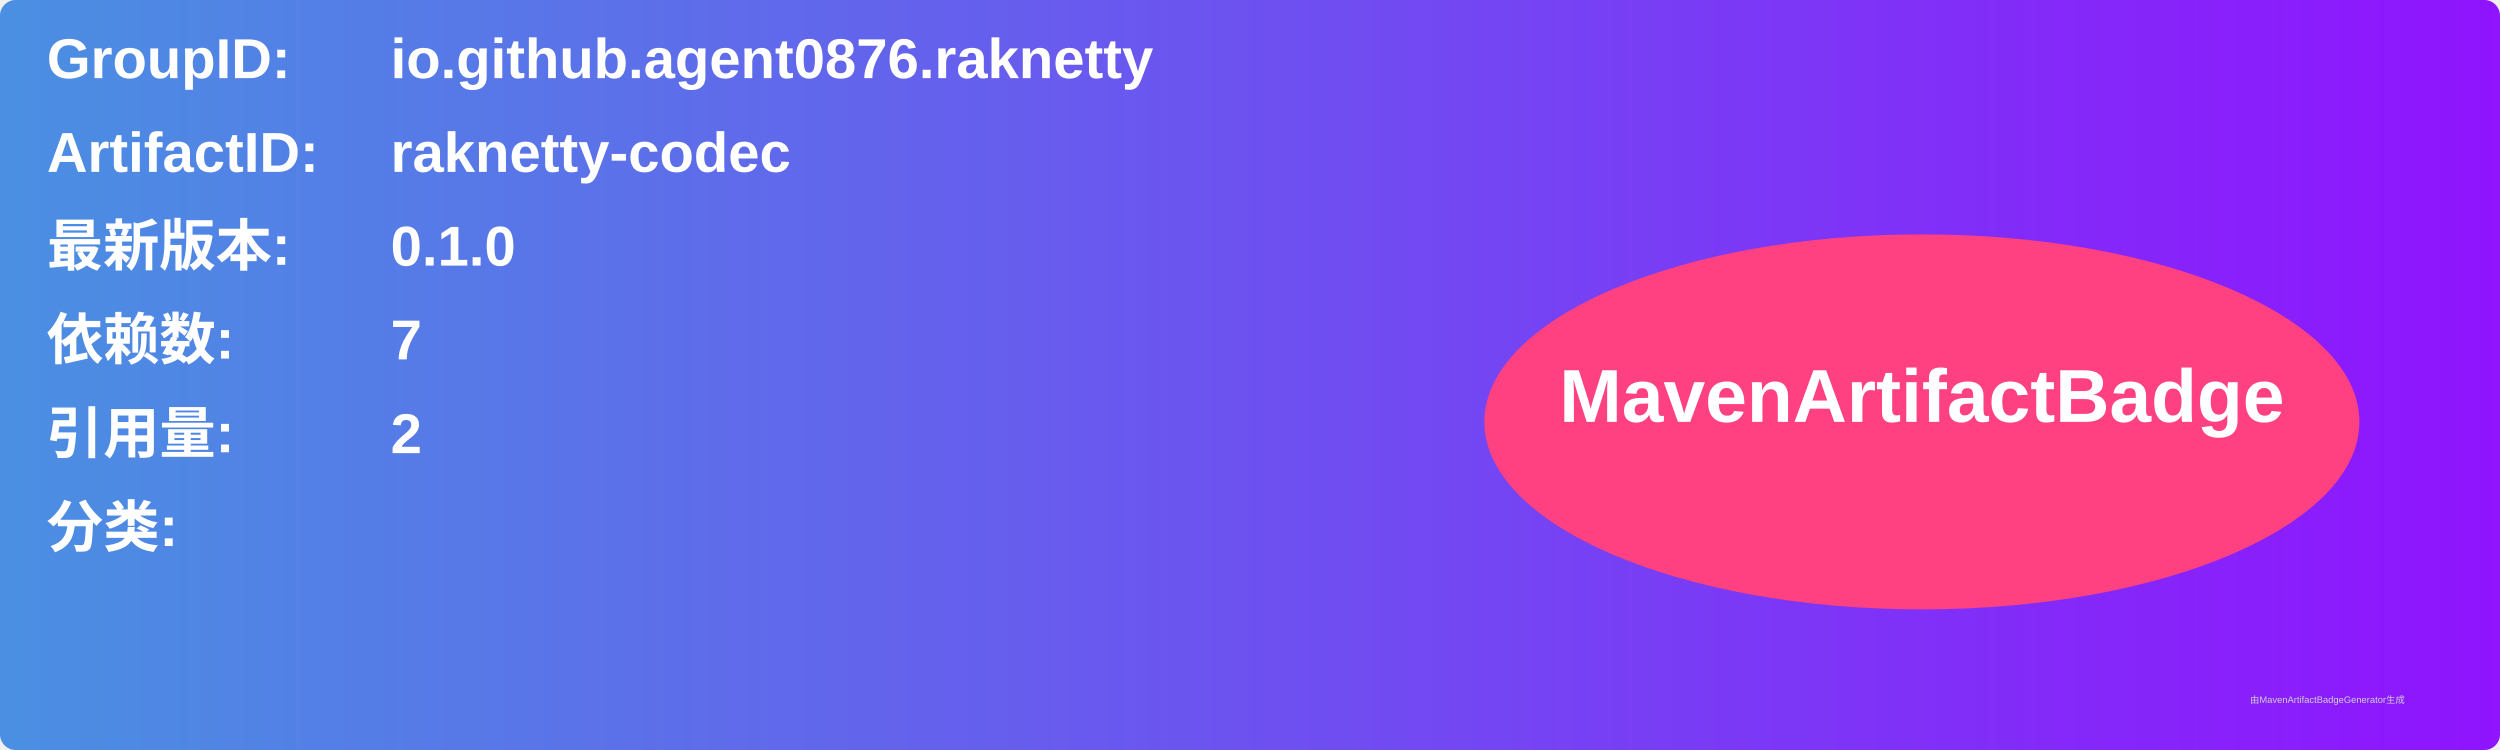
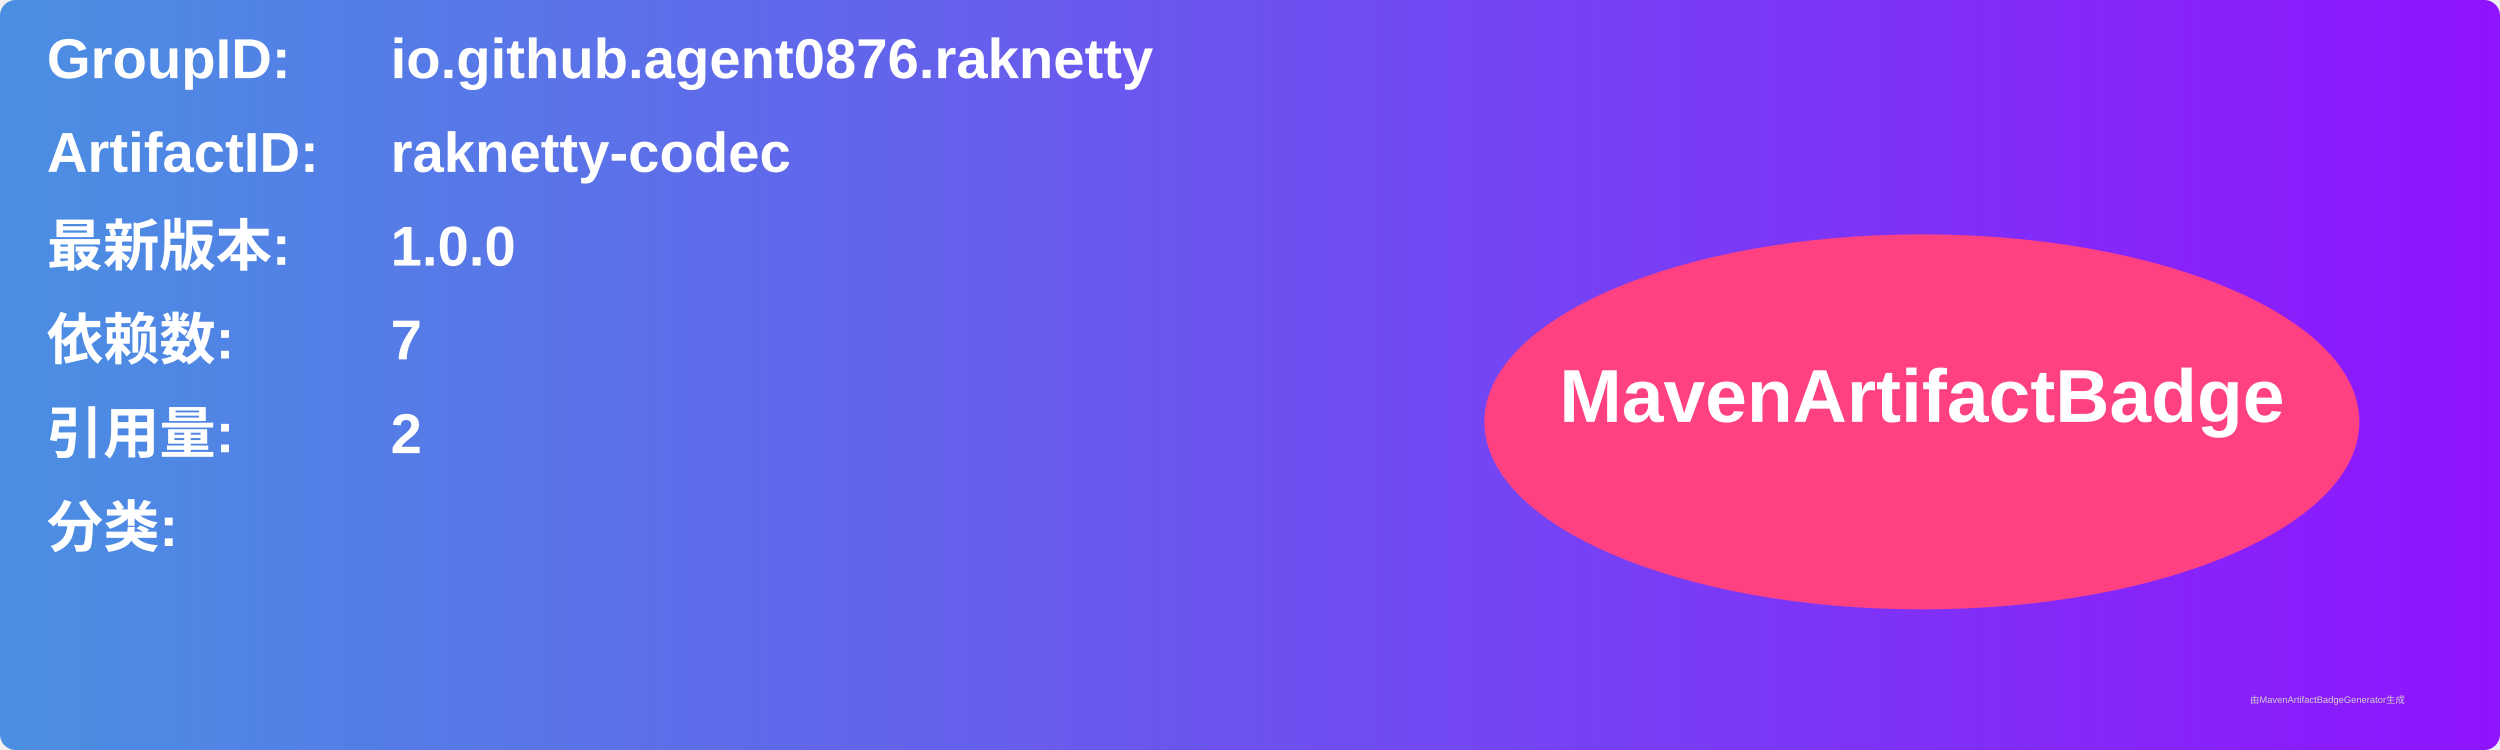
<svg xmlns="http://www.w3.org/2000/svg" width="800" height="240" viewBox="0 0 800 240">
  <linearGradient id="grad" x1="0%" y1="0%" x2="100%" y2="0%">
    <stop offset="0%" stop-color="#4a90e2" />
    <stop offset="100%" stop-color="#9013fe" />
  </linearGradient>
  <rect width="100%" height="100%" rx="5" ry="5" fill="url(#grad)" />
  <g transform="translate(15, 15)">
    <text x="0" y="10" font-family="Arial" font-size="18" fill="white" font-weight="bold" width="260">GroupID:</text>
    <text x="110" y="10" font-family="Arial" font-size="18" fill="white" font-weight="bold" width="460">io.github.agent0876.raknetty</text>
    <text x="0" y="40" font-family="Arial" font-size="18" fill="white" font-weight="bold" width="260">ArtifactID:</text>
    <text x="110" y="40" font-family="Arial" font-size="18" fill="white" font-weight="bold" width="460">raknetty-codec</text>
    <text x="0" y="70" font-family="Arial" font-size="18" fill="white" font-weight="bold">最新版本:</text>
    <text x="110" y="70" font-family="Arial" font-size="18" fill="white" font-weight="bold">
-       <tspan font-weight="bold">0.1.0</tspan>
+       <tspan font-weight="bold">1.0.0</tspan>
    </text>
    <text x="0" y="100" font-family="Arial" font-size="18" fill="white" font-weight="bold">依赖数: </text>
    <text x="110" y="100" font-family="Arial" font-size="18" fill="white">
      <tspan font-weight="bold">7</tspan>
    </text>
    <text x="0" y="130" font-family="Arial" font-size="18" fill="white" font-weight="bold">引用量: </text>
    <text x="110" y="130" font-family="Arial" font-size="18" fill="white">
      <tspan font-weight="bold">2</tspan>
    </text>
    <text x="0" y="160" font-family="Arial" font-size="18" fill="white" font-weight="bold">分类:</text>
    <text x="10" y="190" font-family="Arial" font-size="10" fill="white">
      <tspan font-weight="bold" />
    </text>
    <ellipse cx="600" cy="120" rx="140" ry="60" fill="#ff4081" />
    <text x="600" y="120" text-anchor="middle" font-family="Arial" font-size="24" fill="white" font-weight="bold">MavenArtifactBadge</text>
  </g>
  <text x="720" y="225" font-family="Arial" font-size="3" fill="#d0d0d0">由MavenArtifactBadgeGenerator生成</text>
</svg>
